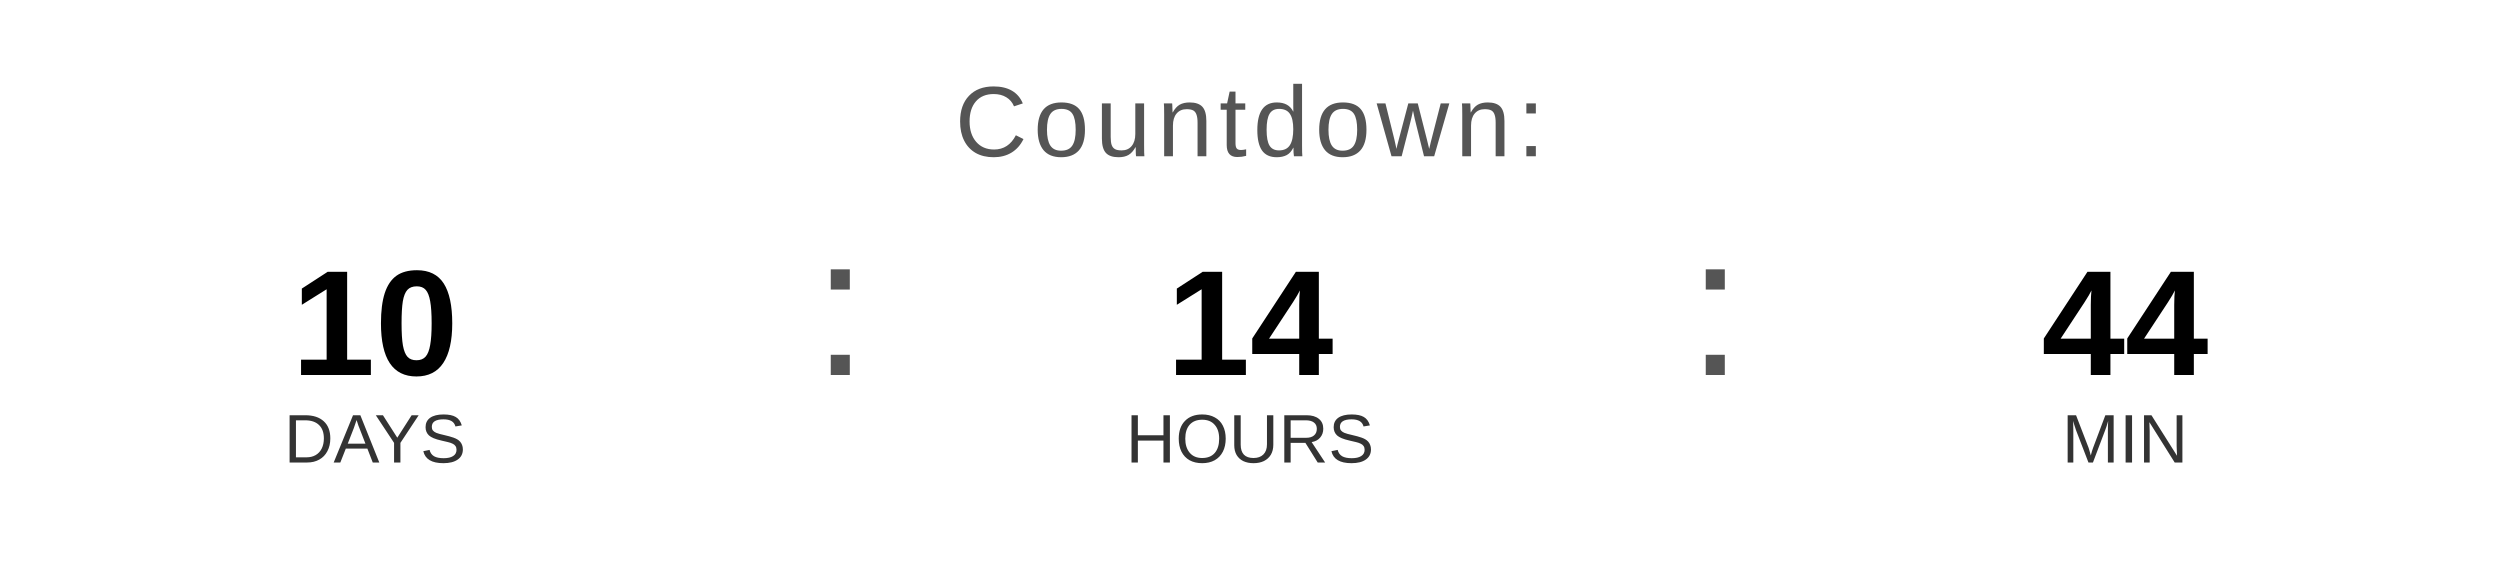
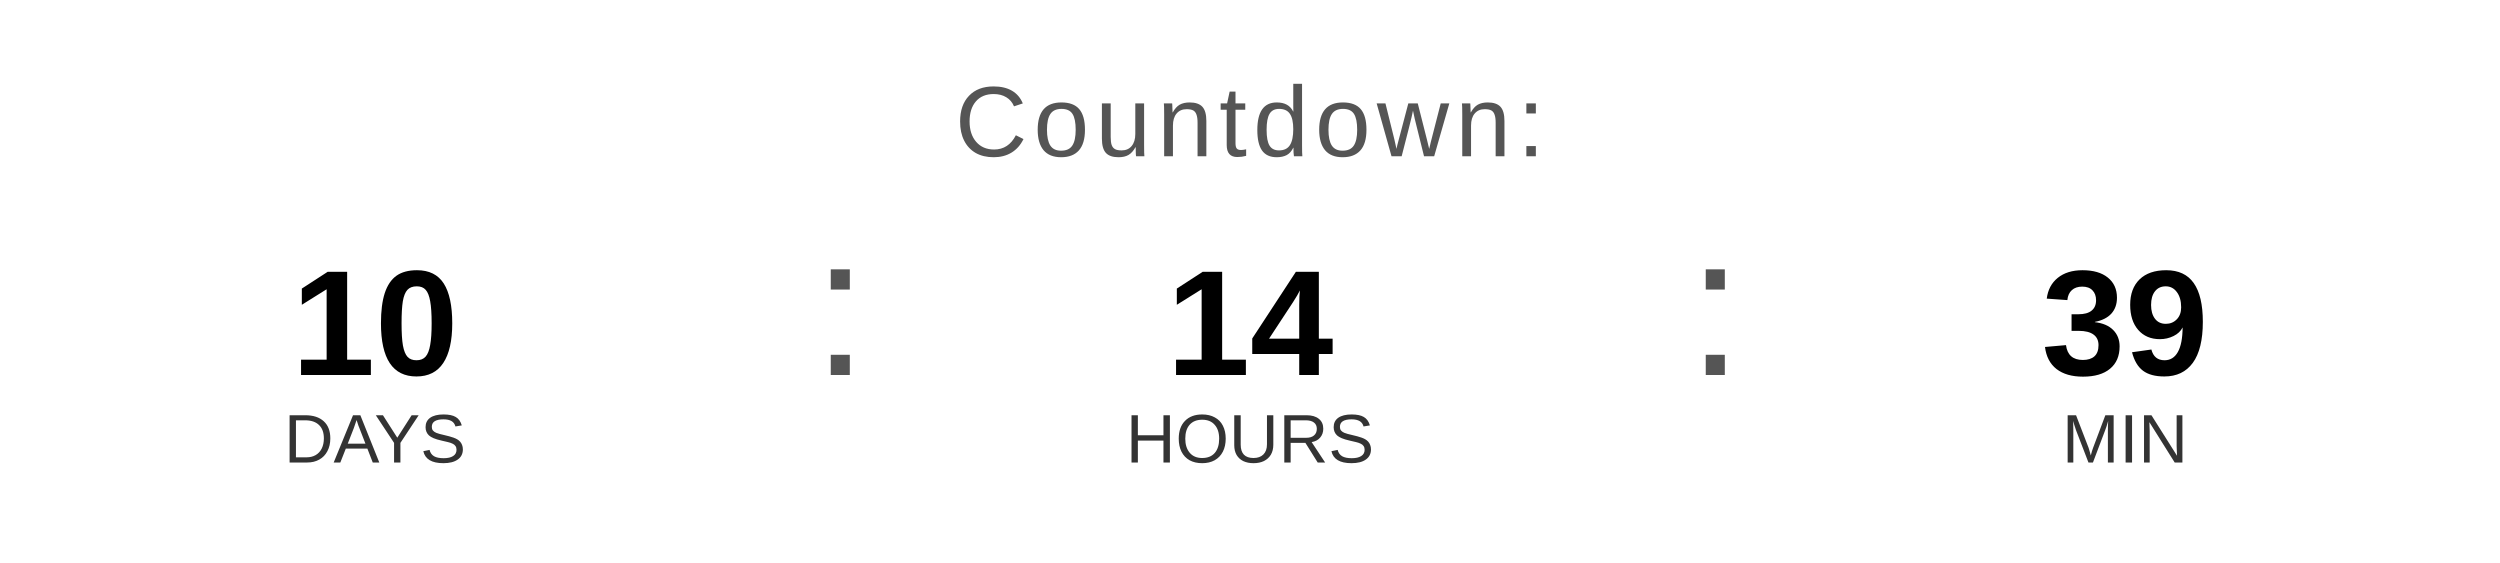
<svg xmlns="http://www.w3.org/2000/svg" width="400" height="90" viewBox="0 0 400 90">
  <text x="200" y="25" font-family="Arial, Helvetica, sans-serif" font-size="16" fill="#555555" text-anchor="middle" letter-spacing="1">
    Countdown:
  </text>
  <text x="60" y="60" font-family="Arial, Helvetica, sans-serif" font-size="24" font-weight="bold" fill="#000000" text-anchor="middle">10</text>
  <text x="60" y="74" font-family="Arial, Helvetica, sans-serif" font-size="11" fill="#333333" text-anchor="middle">DAYS</text>
  <text x="130" y="60" font-family="Arial, sans-serif" font-size="32" fill="#555555">:</text>
  <text x="200" y="60" font-family="Arial, Helvetica, sans-serif" font-size="24" font-weight="bold" fill="#000000" text-anchor="middle">14</text>
  <text x="200" y="74" font-family="Arial, Helvetica, sans-serif" font-size="11" fill="#333333" text-anchor="middle">HOURS</text>
  <text x="270" y="60" font-family="Arial, sans-serif" font-size="32" fill="#555555">:</text>
-   <text x="340" y="60" font-family="Arial, Helvetica, sans-serif" font-size="24" font-weight="bold" fill="#000000" text-anchor="middle">44</text>
+   <text x="340" y="60" font-family="Arial, Helvetica, sans-serif" font-size="24" font-weight="bold" fill="#000000" text-anchor="middle">39</text>
  <text x="340" y="74" font-family="Arial, Helvetica, sans-serif" font-size="11" fill="#333333" text-anchor="middle">MIN</text>
</svg>
